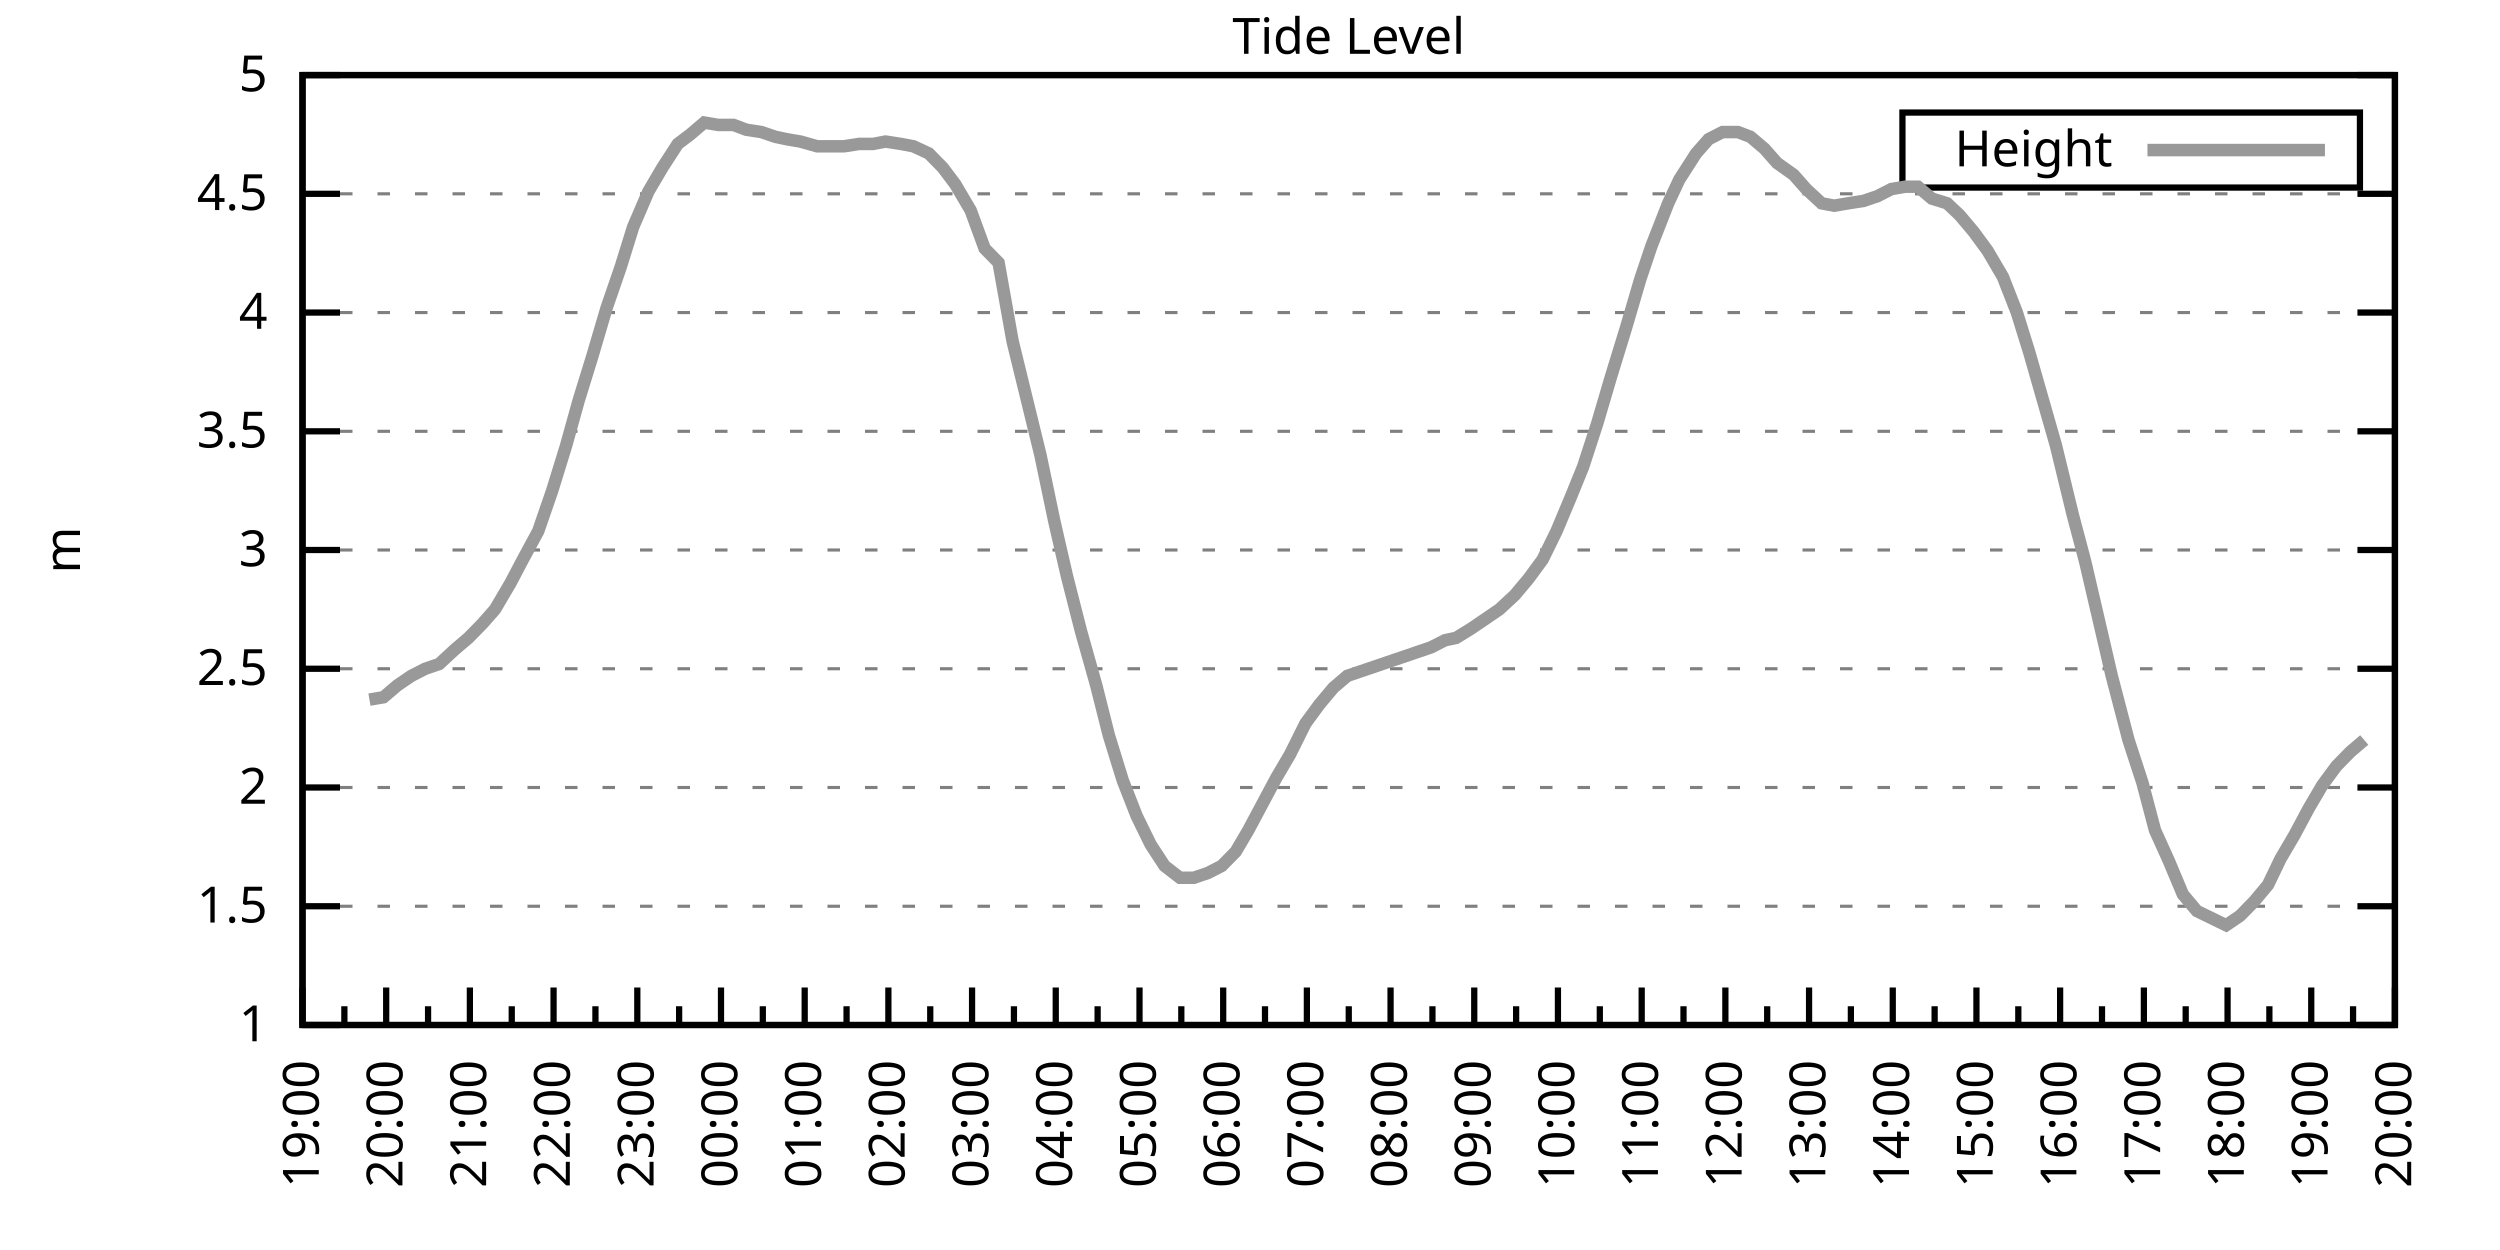
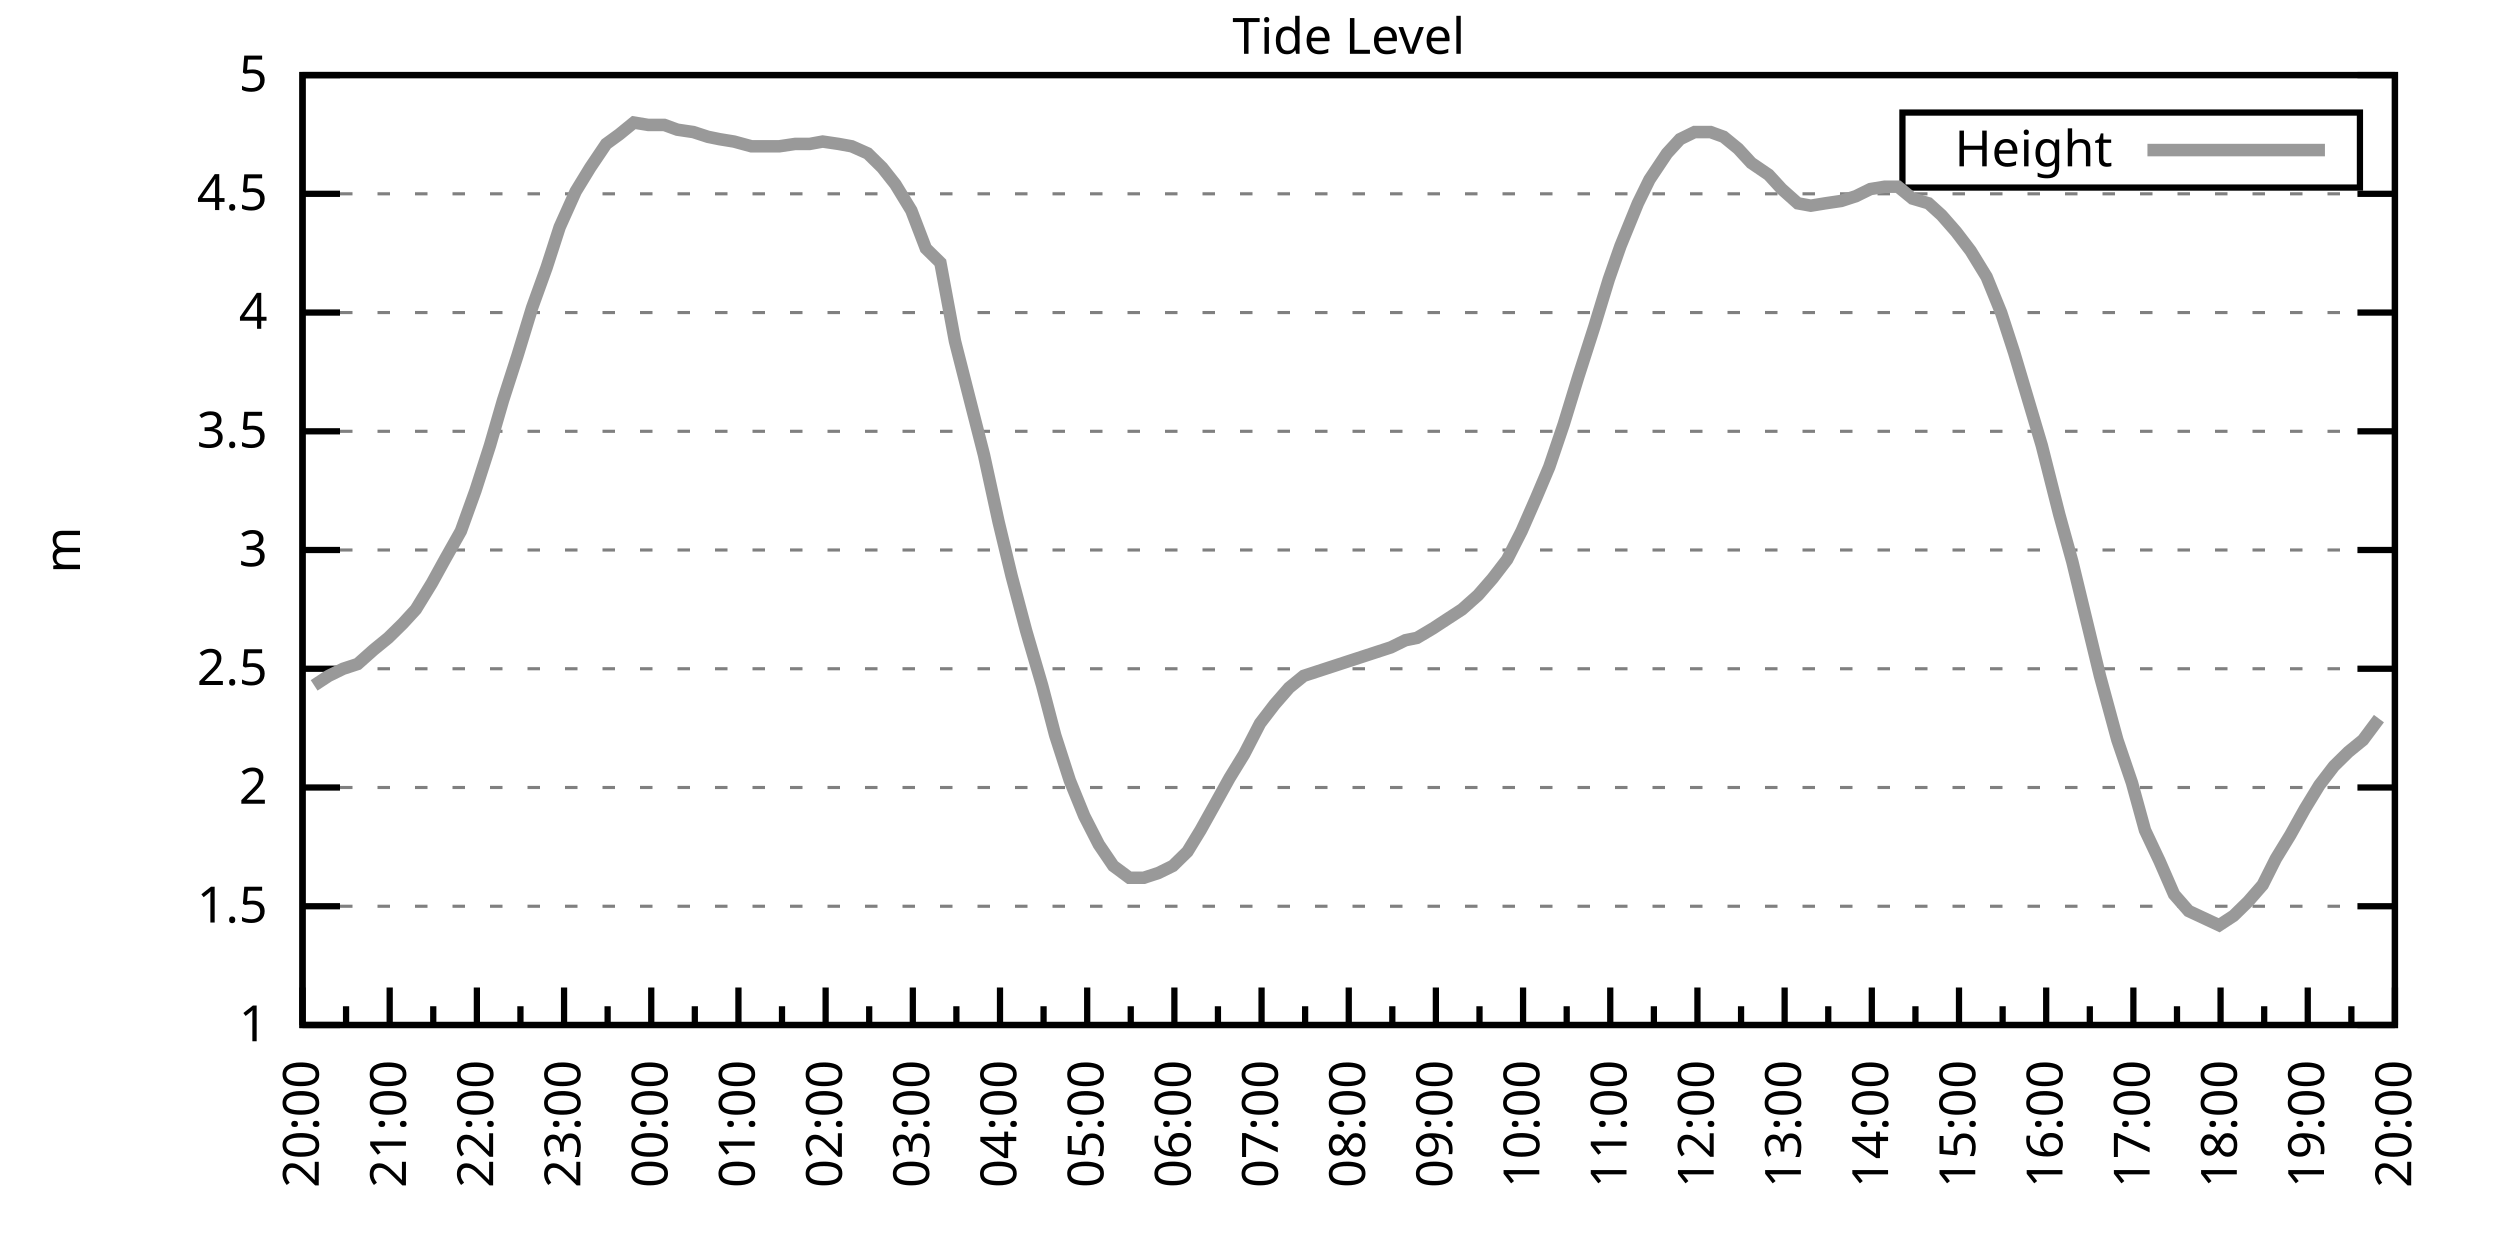
<svg xmlns="http://www.w3.org/2000/svg" xmlns:xlink="http://www.w3.org/1999/xlink" width="400" height="200" viewBox="0 0 400 200">
  <g id="gnuplot_canvas">
    <rect x="0" y="0" width="400" height="200" fill="none" />
    <defs>
      <circle id="gpDot" r="0.5" stroke-width="0.5" stroke="currentColor" />
      <path id="gpPt0" stroke-width="0.333" stroke="currentColor" d="M-1,0 h2 M0,-1 v2" />
      <path id="gpPt1" stroke-width="0.333" stroke="currentColor" d="M-1,-1 L1,1 M1,-1 L-1,1" />
      <path id="gpPt2" stroke-width="0.333" stroke="currentColor" d="M-1,0 L1,0 M0,-1 L0,1 M-1,-1 L1,1 M-1,1 L1,-1" />
      <rect id="gpPt3" stroke-width="0.333" stroke="currentColor" x="-1" y="-1" width="2" height="2" />
      <rect id="gpPt4" stroke-width="0.333" stroke="currentColor" fill="currentColor" x="-1" y="-1" width="2" height="2" />
      <circle id="gpPt5" stroke-width="0.333" stroke="currentColor" cx="0" cy="0" r="1" />
      <use xlink:href="#gpPt5" id="gpPt6" fill="currentColor" stroke="none" />
      <path id="gpPt7" stroke-width="0.333" stroke="currentColor" d="M0,-1.33 L-1.33,0.67 L1.33,0.67 z" />
      <use xlink:href="#gpPt7" id="gpPt8" fill="currentColor" stroke="none" />
      <use xlink:href="#gpPt7" id="gpPt9" stroke="currentColor" transform="rotate(180)" />
      <use xlink:href="#gpPt9" id="gpPt10" fill="currentColor" stroke="none" />
      <use xlink:href="#gpPt3" id="gpPt11" stroke="currentColor" transform="rotate(45)" />
      <use xlink:href="#gpPt11" id="gpPt12" fill="currentColor" stroke="none" />
      <path id="gpPt13" stroke-width="0.333" stroke="currentColor" d="M0,1.330 L1.265,0.411 L0.782,-1.067 L-0.782,-1.076 L-1.265,0.411 z" />
      <use xlink:href="#gpPt13" id="gpPt14" fill="currentColor" stroke="none" />
      <filter id="textbox" filterUnits="objectBoundingBox" x="0" y="0" height="1" width="1">
        <feFlood flood-color="white" flood-opacity="1" result="bgnd" />
        <feComposite in="SourceGraphic" in2="bgnd" operator="atop" />
      </filter>
      <filter id="greybox" filterUnits="objectBoundingBox" x="0" y="0" height="1" width="1">
        <feFlood flood-color="lightgrey" flood-opacity="1" result="grey" />
        <feComposite in="SourceGraphic" in2="grey" operator="atop" />
      </filter>
    </defs>
    <g fill="none" color="white" stroke="currentColor" stroke-width="1.00" stroke-linecap="butt" stroke-linejoin="miter">
</g>
    <g fill="none" color="black" stroke="currentColor" stroke-width="1.00" stroke-linecap="butt" stroke-linejoin="miter">
      <g stroke="none" shape-rendering="crispEdges">
        <polygon fill="rgb(255, 255, 255)" points="48.40,164.00 383.18,164.00 383.18,12.02 48.40,12.02 " />
      </g>
    </g>
    <g fill="none" color="black" stroke="currentColor" stroke-width="1.00" stroke-linecap="butt" stroke-linejoin="miter">
</g>
    <g fill="none" color="black" stroke="black" stroke-width="0.50" stroke-linecap="butt" stroke-linejoin="miter">
</g>
    <g fill="none" color="gray" stroke="currentColor" stroke-width="0.50" stroke-linecap="butt" stroke-linejoin="miter">
      <path stroke="gray" stroke-dasharray="2,4" class="gridline" d="M48.40,164.00 L383.19,164.00  " />
    </g>
    <g fill="none" color="gray" stroke="gray" stroke-width="1.00" stroke-linecap="butt" stroke-linejoin="miter">
</g>
    <g fill="none" color="black" stroke="currentColor" stroke-width="1.00" stroke-linecap="butt" stroke-linejoin="miter">
      <path stroke="black" d="M48.40,164.00 L54.40,164.00 M383.19,164.00 L377.19,164.00  " />
      <g transform="translate(42.80,166.60)" stroke="none" fill="black" font-family="Sans" font-size="8.00" text-anchor="end">
        <text>
          <tspan font-family="Sans"> 1</tspan>
        </text>
      </g>
    </g>
    <g fill="none" color="black" stroke="currentColor" stroke-width="1.00" stroke-linecap="butt" stroke-linejoin="miter">
</g>
    <g fill="none" color="black" stroke="black" stroke-width="0.50" stroke-linecap="butt" stroke-linejoin="miter">
</g>
    <g fill="none" color="gray" stroke="currentColor" stroke-width="0.50" stroke-linecap="butt" stroke-linejoin="miter">
      <path stroke="gray" stroke-dasharray="2,4" class="gridline" d="M48.40,145.00 L383.19,145.00  " />
    </g>
    <g fill="none" color="gray" stroke="gray" stroke-width="1.00" stroke-linecap="butt" stroke-linejoin="miter">
</g>
    <g fill="none" color="black" stroke="currentColor" stroke-width="1.00" stroke-linecap="butt" stroke-linejoin="miter">
      <path stroke="black" d="M48.40,145.00 L54.40,145.00 M383.19,145.00 L377.19,145.00  " />
      <g transform="translate(42.80,147.60)" stroke="none" fill="black" font-family="Sans" font-size="8.00" text-anchor="end">
        <text>
          <tspan font-family="Sans"> 1.5</tspan>
        </text>
      </g>
    </g>
    <g fill="none" color="black" stroke="currentColor" stroke-width="1.00" stroke-linecap="butt" stroke-linejoin="miter">
</g>
    <g fill="none" color="black" stroke="black" stroke-width="0.50" stroke-linecap="butt" stroke-linejoin="miter">
</g>
    <g fill="none" color="gray" stroke="currentColor" stroke-width="0.50" stroke-linecap="butt" stroke-linejoin="miter">
      <path stroke="gray" stroke-dasharray="2,4" class="gridline" d="M48.40,126.00 L383.19,126.00  " />
    </g>
    <g fill="none" color="gray" stroke="gray" stroke-width="1.00" stroke-linecap="butt" stroke-linejoin="miter">
</g>
    <g fill="none" color="black" stroke="currentColor" stroke-width="1.00" stroke-linecap="butt" stroke-linejoin="miter">
      <path stroke="black" d="M48.40,126.00 L54.40,126.00 M383.19,126.00 L377.19,126.00  " />
      <g transform="translate(42.80,128.60)" stroke="none" fill="black" font-family="Sans" font-size="8.00" text-anchor="end">
        <text>
          <tspan font-family="Sans"> 2</tspan>
        </text>
      </g>
    </g>
    <g fill="none" color="black" stroke="currentColor" stroke-width="1.00" stroke-linecap="butt" stroke-linejoin="miter">
</g>
    <g fill="none" color="black" stroke="black" stroke-width="0.50" stroke-linecap="butt" stroke-linejoin="miter">
</g>
    <g fill="none" color="gray" stroke="currentColor" stroke-width="0.50" stroke-linecap="butt" stroke-linejoin="miter">
      <path stroke="gray" stroke-dasharray="2,4" class="gridline" d="M48.40,107.00 L383.19,107.00  " />
    </g>
    <g fill="none" color="gray" stroke="gray" stroke-width="1.00" stroke-linecap="butt" stroke-linejoin="miter">
</g>
    <g fill="none" color="black" stroke="currentColor" stroke-width="1.00" stroke-linecap="butt" stroke-linejoin="miter">
      <path stroke="black" d="M48.40,107.00 L54.40,107.00 M383.19,107.00 L377.19,107.00  " />
      <g transform="translate(42.80,109.60)" stroke="none" fill="black" font-family="Sans" font-size="8.00" text-anchor="end">
        <text>
          <tspan font-family="Sans"> 2.5</tspan>
        </text>
      </g>
    </g>
    <g fill="none" color="black" stroke="currentColor" stroke-width="1.00" stroke-linecap="butt" stroke-linejoin="miter">
</g>
    <g fill="none" color="black" stroke="black" stroke-width="0.50" stroke-linecap="butt" stroke-linejoin="miter">
</g>
    <g fill="none" color="gray" stroke="currentColor" stroke-width="0.50" stroke-linecap="butt" stroke-linejoin="miter">
      <path stroke="gray" stroke-dasharray="2,4" class="gridline" d="M48.40,88.00 L383.19,88.00  " />
    </g>
    <g fill="none" color="gray" stroke="gray" stroke-width="1.00" stroke-linecap="butt" stroke-linejoin="miter">
</g>
    <g fill="none" color="black" stroke="currentColor" stroke-width="1.00" stroke-linecap="butt" stroke-linejoin="miter">
      <path stroke="black" d="M48.40,88.00 L54.40,88.00 M383.19,88.00 L377.19,88.00  " />
      <g transform="translate(42.80,90.60)" stroke="none" fill="black" font-family="Sans" font-size="8.00" text-anchor="end">
        <text>
          <tspan font-family="Sans"> 3</tspan>
        </text>
      </g>
    </g>
    <g fill="none" color="black" stroke="currentColor" stroke-width="1.00" stroke-linecap="butt" stroke-linejoin="miter">
</g>
    <g fill="none" color="black" stroke="black" stroke-width="0.50" stroke-linecap="butt" stroke-linejoin="miter">
</g>
    <g fill="none" color="gray" stroke="currentColor" stroke-width="0.50" stroke-linecap="butt" stroke-linejoin="miter">
      <path stroke="gray" stroke-dasharray="2,4" class="gridline" d="M48.40,69.01 L383.19,69.01  " />
    </g>
    <g fill="none" color="gray" stroke="gray" stroke-width="1.00" stroke-linecap="butt" stroke-linejoin="miter">
</g>
    <g fill="none" color="black" stroke="currentColor" stroke-width="1.00" stroke-linecap="butt" stroke-linejoin="miter">
      <path stroke="black" d="M48.40,69.01 L54.40,69.01 M383.19,69.01 L377.19,69.01  " />
      <g transform="translate(42.80,71.61)" stroke="none" fill="black" font-family="Sans" font-size="8.00" text-anchor="end">
        <text>
          <tspan font-family="Sans"> 3.5</tspan>
        </text>
      </g>
    </g>
    <g fill="none" color="black" stroke="currentColor" stroke-width="1.00" stroke-linecap="butt" stroke-linejoin="miter">
</g>
    <g fill="none" color="black" stroke="black" stroke-width="0.50" stroke-linecap="butt" stroke-linejoin="miter">
</g>
    <g fill="none" color="gray" stroke="currentColor" stroke-width="0.50" stroke-linecap="butt" stroke-linejoin="miter">
      <path stroke="gray" stroke-dasharray="2,4" class="gridline" d="M48.40,50.01 L383.19,50.01  " />
    </g>
    <g fill="none" color="gray" stroke="gray" stroke-width="1.00" stroke-linecap="butt" stroke-linejoin="miter">
</g>
    <g fill="none" color="black" stroke="currentColor" stroke-width="1.00" stroke-linecap="butt" stroke-linejoin="miter">
      <path stroke="black" d="M48.40,50.01 L54.40,50.01 M383.19,50.01 L377.19,50.01  " />
      <g transform="translate(42.80,52.61)" stroke="none" fill="black" font-family="Sans" font-size="8.00" text-anchor="end">
        <text>
          <tspan font-family="Sans"> 4</tspan>
        </text>
      </g>
    </g>
    <g fill="none" color="black" stroke="currentColor" stroke-width="1.00" stroke-linecap="butt" stroke-linejoin="miter">
</g>
    <g fill="none" color="black" stroke="black" stroke-width="0.50" stroke-linecap="butt" stroke-linejoin="miter">
</g>
    <g fill="none" color="gray" stroke="currentColor" stroke-width="0.50" stroke-linecap="butt" stroke-linejoin="miter">
      <path stroke="gray" stroke-dasharray="2,4" class="gridline" d="M48.40,31.01 L383.19,31.01  " />
    </g>
    <g fill="none" color="gray" stroke="gray" stroke-width="1.00" stroke-linecap="butt" stroke-linejoin="miter">
</g>
    <g fill="none" color="black" stroke="currentColor" stroke-width="1.00" stroke-linecap="butt" stroke-linejoin="miter">
      <path stroke="black" d="M48.40,31.01 L54.40,31.01 M383.19,31.01 L377.19,31.01  " />
      <g transform="translate(42.80,33.61)" stroke="none" fill="black" font-family="Sans" font-size="8.00" text-anchor="end">
        <text>
          <tspan font-family="Sans"> 4.5</tspan>
        </text>
      </g>
    </g>
    <g fill="none" color="black" stroke="currentColor" stroke-width="1.00" stroke-linecap="butt" stroke-linejoin="miter">
</g>
    <g fill="none" color="black" stroke="black" stroke-width="0.50" stroke-linecap="butt" stroke-linejoin="miter">
</g>
    <g fill="none" color="gray" stroke="currentColor" stroke-width="0.50" stroke-linecap="butt" stroke-linejoin="miter">
      <path stroke="gray" stroke-dasharray="2,4" class="gridline" d="M48.40,12.01 L383.19,12.01  " />
    </g>
    <g fill="none" color="gray" stroke="gray" stroke-width="1.00" stroke-linecap="butt" stroke-linejoin="miter">
</g>
    <g fill="none" color="black" stroke="currentColor" stroke-width="1.00" stroke-linecap="butt" stroke-linejoin="miter">
      <path stroke="black" d="M48.40,12.01 L54.40,12.01 M383.19,12.01 L377.19,12.01  " />
      <g transform="translate(42.80,14.61)" stroke="none" fill="black" font-family="Sans" font-size="8.00" text-anchor="end">
        <text>
          <tspan font-family="Sans"> 5</tspan>
        </text>
      </g>
    </g>
    <g fill="none" color="black" stroke="currentColor" stroke-width="1.00" stroke-linecap="butt" stroke-linejoin="miter">
      <path stroke="black" d="M48.40,164.00 L48.40,158.00  " />
      <g transform="translate(51.00,169.60) rotate(270)" stroke="none" fill="black" font-family="Sans" font-size="8.00" text-anchor="end">
        <text>
+           <tspan font-family="Sans">20:00</tspan>
+         </text>
+       </g>
+     </g>
+     <g fill="none" color="black" stroke="currentColor" stroke-width="1.00" stroke-linecap="butt" stroke-linejoin="miter">
+       <path stroke="black" d="M55.37,164.00 L55.37,161.00 M62.35,164.00 L62.35,158.00  " />
+       <g transform="translate(64.95,169.60) rotate(270)" stroke="none" fill="black" font-family="Sans" font-size="8.00" text-anchor="end">
+         <text>
+           <tspan font-family="Sans">21:00</tspan>
+         </text>
+       </g>
+     </g>
+     <g fill="none" color="black" stroke="currentColor" stroke-width="1.00" stroke-linecap="butt" stroke-linejoin="miter">
+       <path stroke="black" d="M69.32,164.00 L69.32,161.00 M76.30,164.00 L76.30,158.00  " />
+       <g transform="translate(78.90,169.60) rotate(270)" stroke="none" fill="black" font-family="Sans" font-size="8.00" text-anchor="end">
+         <text>
+           <tspan font-family="Sans">22:00</tspan>
+         </text>
+       </g>
+     </g>
+     <g fill="none" color="black" stroke="currentColor" stroke-width="1.00" stroke-linecap="butt" stroke-linejoin="miter">
+       <path stroke="black" d="M83.27,164.00 L83.27,161.00 M90.25,164.00 L90.25,158.00  " />
+       <g transform="translate(92.85,169.60) rotate(270)" stroke="none" fill="black" font-family="Sans" font-size="8.00" text-anchor="end">
+         <text>
+           <tspan font-family="Sans">23:00</tspan>
+         </text>
+       </g>
+     </g>
+     <g fill="none" color="black" stroke="currentColor" stroke-width="1.00" stroke-linecap="butt" stroke-linejoin="miter">
+       <path stroke="black" d="M97.22,164.00 L97.22,161.00 M104.20,164.00 L104.20,158.00  " />
+       <g transform="translate(106.80,169.60) rotate(270)" stroke="none" fill="black" font-family="Sans" font-size="8.00" text-anchor="end">
+         <text>
+           <tspan font-family="Sans">00:00</tspan>
+         </text>
+       </g>
+     </g>
+     <g fill="none" color="black" stroke="currentColor" stroke-width="1.00" stroke-linecap="butt" stroke-linejoin="miter">
+       <path stroke="black" d="M111.17,164.00 L111.17,161.00 M118.15,164.00 L118.15,158.00  " />
+       <g transform="translate(120.75,169.60) rotate(270)" stroke="none" fill="black" font-family="Sans" font-size="8.00" text-anchor="end">
+         <text>
+           <tspan font-family="Sans">01:00</tspan>
+         </text>
+       </g>
+     </g>
+     <g fill="none" color="black" stroke="currentColor" stroke-width="1.00" stroke-linecap="butt" stroke-linejoin="miter">
+       <path stroke="black" d="M125.12,164.00 L125.12,161.00 M132.10,164.00 L132.10,158.00  " />
+       <g transform="translate(134.70,169.60) rotate(270)" stroke="none" fill="black" font-family="Sans" font-size="8.00" text-anchor="end">
+         <text>
+           <tspan font-family="Sans">02:00</tspan>
+         </text>
+       </g>
+     </g>
+     <g fill="none" color="black" stroke="currentColor" stroke-width="1.00" stroke-linecap="butt" stroke-linejoin="miter">
+       <path stroke="black" d="M139.07,164.00 L139.07,161.00 M146.05,164.00 L146.05,158.00  " />
+       <g transform="translate(148.65,169.60) rotate(270)" stroke="none" fill="black" font-family="Sans" font-size="8.00" text-anchor="end">
+         <text>
+           <tspan font-family="Sans">03:00</tspan>
+         </text>
+       </g>
+     </g>
+     <g fill="none" color="black" stroke="currentColor" stroke-width="1.00" stroke-linecap="butt" stroke-linejoin="miter">
+       <path stroke="black" d="M153.02,164.00 L153.02,161.00 M160.00,164.00 L160.00,158.00  " />
+       <g transform="translate(162.60,169.60) rotate(270)" stroke="none" fill="black" font-family="Sans" font-size="8.00" text-anchor="end">
+         <text>
+           <tspan font-family="Sans">04:00</tspan>
+         </text>
+       </g>
+     </g>
+     <g fill="none" color="black" stroke="currentColor" stroke-width="1.00" stroke-linecap="butt" stroke-linejoin="miter">
+       <path stroke="black" d="M166.97,164.00 L166.97,161.00 M173.95,164.00 L173.95,158.00  " />
+       <g transform="translate(176.55,169.60) rotate(270)" stroke="none" fill="black" font-family="Sans" font-size="8.00" text-anchor="end">
+         <text>
+           <tspan font-family="Sans">05:00</tspan>
+         </text>
+       </g>
+     </g>
+     <g fill="none" color="black" stroke="currentColor" stroke-width="1.00" stroke-linecap="butt" stroke-linejoin="miter">
+       <path stroke="black" d="M180.92,164.00 L180.92,161.00 M187.90,164.00 L187.90,158.00  " />
+       <g transform="translate(190.50,169.60) rotate(270)" stroke="none" fill="black" font-family="Sans" font-size="8.00" text-anchor="end">
+         <text>
+           <tspan font-family="Sans">06:00</tspan>
+         </text>
+       </g>
+     </g>
+     <g fill="none" color="black" stroke="currentColor" stroke-width="1.00" stroke-linecap="butt" stroke-linejoin="miter">
+       <path stroke="black" d="M194.87,164.00 L194.87,161.00 M201.85,164.00 L201.85,158.00  " />
+       <g transform="translate(204.45,169.60) rotate(270)" stroke="none" fill="black" font-family="Sans" font-size="8.00" text-anchor="end">
+         <text>
+           <tspan font-family="Sans">07:00</tspan>
+         </text>
+       </g>
+     </g>
+     <g fill="none" color="black" stroke="currentColor" stroke-width="1.00" stroke-linecap="butt" stroke-linejoin="miter">
+       <path stroke="black" d="M208.82,164.00 L208.82,161.00 M215.80,164.00 L215.80,158.00  " />
+       <g transform="translate(218.40,169.60) rotate(270)" stroke="none" fill="black" font-family="Sans" font-size="8.00" text-anchor="end">
+         <text>
+           <tspan font-family="Sans">08:00</tspan>
+         </text>
+       </g>
+     </g>
+     <g fill="none" color="black" stroke="currentColor" stroke-width="1.00" stroke-linecap="butt" stroke-linejoin="miter">
+       <path stroke="black" d="M222.77,164.00 L222.77,161.00 M229.74,164.00 L229.74,158.00  " />
+       <g transform="translate(232.34,169.60) rotate(270)" stroke="none" fill="black" font-family="Sans" font-size="8.00" text-anchor="end">
+         <text>
+           <tspan font-family="Sans">09:00</tspan>
+         </text>
+       </g>
+     </g>
+     <g fill="none" color="black" stroke="currentColor" stroke-width="1.00" stroke-linecap="butt" stroke-linejoin="miter">
+       <path stroke="black" d="M236.72,164.00 L236.72,161.00 M243.69,164.00 L243.69,158.00  " />
+       <g transform="translate(246.29,169.60) rotate(270)" stroke="none" fill="black" font-family="Sans" font-size="8.00" text-anchor="end">
+         <text>
+           <tspan font-family="Sans">10:00</tspan>
+         </text>
+       </g>
+     </g>
+     <g fill="none" color="black" stroke="currentColor" stroke-width="1.00" stroke-linecap="butt" stroke-linejoin="miter">
+       <path stroke="black" d="M250.67,164.00 L250.67,161.00 M257.64,164.00 L257.64,158.00  " />
+       <g transform="translate(260.24,169.60) rotate(270)" stroke="none" fill="black" font-family="Sans" font-size="8.00" text-anchor="end">
+         <text>
+           <tspan font-family="Sans">11:00</tspan>
+         </text>
+       </g>
+     </g>
+     <g fill="none" color="black" stroke="currentColor" stroke-width="1.00" stroke-linecap="butt" stroke-linejoin="miter">
+       <path stroke="black" d="M264.62,164.00 L264.62,161.00 M271.59,164.00 L271.59,158.00  " />
+       <g transform="translate(274.19,169.60) rotate(270)" stroke="none" fill="black" font-family="Sans" font-size="8.00" text-anchor="end">
+         <text>
+           <tspan font-family="Sans">12:00</tspan>
+         </text>
+       </g>
+     </g>
+     <g fill="none" color="black" stroke="currentColor" stroke-width="1.00" stroke-linecap="butt" stroke-linejoin="miter">
+       <path stroke="black" d="M278.57,164.00 L278.57,161.00 M285.54,164.00 L285.54,158.00  " />
+       <g transform="translate(288.14,169.60) rotate(270)" stroke="none" fill="black" font-family="Sans" font-size="8.00" text-anchor="end">
+         <text>
+           <tspan font-family="Sans">13:00</tspan>
+         </text>
+       </g>
+     </g>
+     <g fill="none" color="black" stroke="currentColor" stroke-width="1.00" stroke-linecap="butt" stroke-linejoin="miter">
+       <path stroke="black" d="M292.52,164.00 L292.52,161.00 M299.49,164.00 L299.49,158.00  " />
+       <g transform="translate(302.09,169.60) rotate(270)" stroke="none" fill="black" font-family="Sans" font-size="8.00" text-anchor="end">
+         <text>
+           <tspan font-family="Sans">14:00</tspan>
+         </text>
+       </g>
+     </g>
+     <g fill="none" color="black" stroke="currentColor" stroke-width="1.00" stroke-linecap="butt" stroke-linejoin="miter">
+       <path stroke="black" d="M306.47,164.00 L306.47,161.00 M313.44,164.00 L313.44,158.00  " />
+       <g transform="translate(316.04,169.60) rotate(270)" stroke="none" fill="black" font-family="Sans" font-size="8.00" text-anchor="end">
+         <text>
+           <tspan font-family="Sans">15:00</tspan>
+         </text>
+       </g>
+     </g>
+     <g fill="none" color="black" stroke="currentColor" stroke-width="1.00" stroke-linecap="butt" stroke-linejoin="miter">
+       <path stroke="black" d="M320.42,164.00 L320.42,161.00 M327.39,164.00 L327.39,158.00  " />
+       <g transform="translate(329.99,169.60) rotate(270)" stroke="none" fill="black" font-family="Sans" font-size="8.00" text-anchor="end">
+         <text>
+           <tspan font-family="Sans">16:00</tspan>
+         </text>
+       </g>
+     </g>
+     <g fill="none" color="black" stroke="currentColor" stroke-width="1.00" stroke-linecap="butt" stroke-linejoin="miter">
+       <path stroke="black" d="M334.37,164.00 L334.37,161.00 M341.34,164.00 L341.34,158.00  " />
+       <g transform="translate(343.94,169.60) rotate(270)" stroke="none" fill="black" font-family="Sans" font-size="8.00" text-anchor="end">
+         <text>
+           <tspan font-family="Sans">17:00</tspan>
+         </text>
+       </g>
+     </g>
+     <g fill="none" color="black" stroke="currentColor" stroke-width="1.00" stroke-linecap="butt" stroke-linejoin="miter">
+       <path stroke="black" d="M348.32,164.00 L348.32,161.00 M355.29,164.00 L355.29,158.00  " />
+       <g transform="translate(357.89,169.60) rotate(270)" stroke="none" fill="black" font-family="Sans" font-size="8.00" text-anchor="end">
+         <text>
+           <tspan font-family="Sans">18:00</tspan>
+         </text>
+       </g>
+     </g>
+     <g fill="none" color="black" stroke="currentColor" stroke-width="1.00" stroke-linecap="butt" stroke-linejoin="miter">
+       <path stroke="black" d="M362.27,164.00 L362.27,161.00 M369.24,164.00 L369.24,158.00  " />
+       <g transform="translate(371.84,169.60) rotate(270)" stroke="none" fill="black" font-family="Sans" font-size="8.00" text-anchor="end">
+         <text>
          <tspan font-family="Sans">19:00</tspan>
        </text>
      </g>
    </g>
    <g fill="none" color="black" stroke="currentColor" stroke-width="1.00" stroke-linecap="butt" stroke-linejoin="miter">
-       <path stroke="black" d="M55.10,164.00 L55.10,161.00 M61.79,164.00 L61.79,158.00  " />
-       <g transform="translate(64.39,169.60) rotate(270)" stroke="none" fill="black" font-family="Sans" font-size="8.00" text-anchor="end">
-         <text>
-           <tspan font-family="Sans">20:00</tspan>
-         </text>
-       </g>
-     </g>
-     <g fill="none" color="black" stroke="currentColor" stroke-width="1.00" stroke-linecap="butt" stroke-linejoin="miter">
-       <path stroke="black" d="M68.49,164.00 L68.49,161.00 M75.18,164.00 L75.18,158.00  " />
-       <g transform="translate(77.78,169.60) rotate(270)" stroke="none" fill="black" font-family="Sans" font-size="8.00" text-anchor="end">
-         <text>
-           <tspan font-family="Sans">21:00</tspan>
-         </text>
-       </g>
-     </g>
-     <g fill="none" color="black" stroke="currentColor" stroke-width="1.00" stroke-linecap="butt" stroke-linejoin="miter">
-       <path stroke="black" d="M81.88,164.00 L81.88,161.00 M88.57,164.00 L88.57,158.00  " />
-       <g transform="translate(91.17,169.60) rotate(270)" stroke="none" fill="black" font-family="Sans" font-size="8.00" text-anchor="end">
-         <text>
-           <tspan font-family="Sans">22:00</tspan>
-         </text>
-       </g>
-     </g>
-     <g fill="none" color="black" stroke="currentColor" stroke-width="1.00" stroke-linecap="butt" stroke-linejoin="miter">
-       <path stroke="black" d="M95.27,164.00 L95.27,161.00 M101.97,164.00 L101.97,158.00  " />
-       <g transform="translate(104.57,169.60) rotate(270)" stroke="none" fill="black" font-family="Sans" font-size="8.00" text-anchor="end">
-         <text>
-           <tspan font-family="Sans">23:00</tspan>
-         </text>
-       </g>
-     </g>
-     <g fill="none" color="black" stroke="currentColor" stroke-width="1.00" stroke-linecap="butt" stroke-linejoin="miter">
-       <path stroke="black" d="M108.66,164.00 L108.66,161.00 M115.36,164.00 L115.36,158.00  " />
-       <g transform="translate(117.96,169.60) rotate(270)" stroke="none" fill="black" font-family="Sans" font-size="8.00" text-anchor="end">
-         <text>
-           <tspan font-family="Sans">00:00</tspan>
-         </text>
-       </g>
-     </g>
-     <g fill="none" color="black" stroke="currentColor" stroke-width="1.00" stroke-linecap="butt" stroke-linejoin="miter">
-       <path stroke="black" d="M122.05,164.00 L122.05,161.00 M128.75,164.00 L128.75,158.00  " />
-       <g transform="translate(131.35,169.60) rotate(270)" stroke="none" fill="black" font-family="Sans" font-size="8.00" text-anchor="end">
-         <text>
-           <tspan font-family="Sans">01:00</tspan>
-         </text>
-       </g>
-     </g>
-     <g fill="none" color="black" stroke="currentColor" stroke-width="1.00" stroke-linecap="butt" stroke-linejoin="miter">
-       <path stroke="black" d="M135.45,164.00 L135.45,161.00 M142.14,164.00 L142.14,158.00  " />
-       <g transform="translate(144.74,169.60) rotate(270)" stroke="none" fill="black" font-family="Sans" font-size="8.00" text-anchor="end">
-         <text>
-           <tspan font-family="Sans">02:00</tspan>
-         </text>
-       </g>
-     </g>
-     <g fill="none" color="black" stroke="currentColor" stroke-width="1.00" stroke-linecap="butt" stroke-linejoin="miter">
-       <path stroke="black" d="M148.84,164.00 L148.84,161.00 M155.53,164.00 L155.53,158.00  " />
-       <g transform="translate(158.13,169.60) rotate(270)" stroke="none" fill="black" font-family="Sans" font-size="8.00" text-anchor="end">
-         <text>
-           <tspan font-family="Sans">03:00</tspan>
-         </text>
-       </g>
-     </g>
-     <g fill="none" color="black" stroke="currentColor" stroke-width="1.00" stroke-linecap="butt" stroke-linejoin="miter">
-       <path stroke="black" d="M162.23,164.00 L162.23,161.00 M168.92,164.00 L168.92,158.00  " />
-       <g transform="translate(171.52,169.60) rotate(270)" stroke="none" fill="black" font-family="Sans" font-size="8.00" text-anchor="end">
-         <text>
-           <tspan font-family="Sans">04:00</tspan>
-         </text>
-       </g>
-     </g>
-     <g fill="none" color="black" stroke="currentColor" stroke-width="1.00" stroke-linecap="butt" stroke-linejoin="miter">
-       <path stroke="black" d="M175.62,164.00 L175.62,161.00 M182.32,164.00 L182.32,158.00  " />
-       <g transform="translate(184.92,169.60) rotate(270)" stroke="none" fill="black" font-family="Sans" font-size="8.00" text-anchor="end">
-         <text>
-           <tspan font-family="Sans">05:00</tspan>
-         </text>
-       </g>
-     </g>
-     <g fill="none" color="black" stroke="currentColor" stroke-width="1.00" stroke-linecap="butt" stroke-linejoin="miter">
-       <path stroke="black" d="M189.01,164.00 L189.01,161.00 M195.71,164.00 L195.71,158.00  " />
-       <g transform="translate(198.31,169.60) rotate(270)" stroke="none" fill="black" font-family="Sans" font-size="8.00" text-anchor="end">
-         <text>
-           <tspan font-family="Sans">06:00</tspan>
-         </text>
-       </g>
-     </g>
-     <g fill="none" color="black" stroke="currentColor" stroke-width="1.00" stroke-linecap="butt" stroke-linejoin="miter">
-       <path stroke="black" d="M202.40,164.00 L202.40,161.00 M209.10,164.00 L209.10,158.00  " />
-       <g transform="translate(211.70,169.60) rotate(270)" stroke="none" fill="black" font-family="Sans" font-size="8.00" text-anchor="end">
-         <text>
-           <tspan font-family="Sans">07:00</tspan>
-         </text>
-       </g>
-     </g>
-     <g fill="none" color="black" stroke="currentColor" stroke-width="1.00" stroke-linecap="butt" stroke-linejoin="miter">
-       <path stroke="black" d="M215.80,164.00 L215.80,161.00 M222.49,164.00 L222.49,158.00  " />
-       <g transform="translate(225.09,169.60) rotate(270)" stroke="none" fill="black" font-family="Sans" font-size="8.00" text-anchor="end">
-         <text>
-           <tspan font-family="Sans">08:00</tspan>
-         </text>
-       </g>
-     </g>
-     <g fill="none" color="black" stroke="currentColor" stroke-width="1.00" stroke-linecap="butt" stroke-linejoin="miter">
-       <path stroke="black" d="M229.19,164.00 L229.19,161.00 M235.88,164.00 L235.88,158.00  " />
-       <g transform="translate(238.48,169.60) rotate(270)" stroke="none" fill="black" font-family="Sans" font-size="8.00" text-anchor="end">
-         <text>
-           <tspan font-family="Sans">09:00</tspan>
-         </text>
-       </g>
-     </g>
-     <g fill="none" color="black" stroke="currentColor" stroke-width="1.00" stroke-linecap="butt" stroke-linejoin="miter">
-       <path stroke="black" d="M242.58,164.00 L242.58,161.00 M249.27,164.00 L249.27,158.00  " />
-       <g transform="translate(251.87,169.60) rotate(270)" stroke="none" fill="black" font-family="Sans" font-size="8.00" text-anchor="end">
-         <text>
-           <tspan font-family="Sans">10:00</tspan>
-         </text>
-       </g>
-     </g>
-     <g fill="none" color="black" stroke="currentColor" stroke-width="1.00" stroke-linecap="butt" stroke-linejoin="miter">
-       <path stroke="black" d="M255.97,164.00 L255.97,161.00 M262.67,164.00 L262.67,158.00  " />
-       <g transform="translate(265.27,169.60) rotate(270)" stroke="none" fill="black" font-family="Sans" font-size="8.00" text-anchor="end">
-         <text>
-           <tspan font-family="Sans">11:00</tspan>
-         </text>
-       </g>
-     </g>
-     <g fill="none" color="black" stroke="currentColor" stroke-width="1.00" stroke-linecap="butt" stroke-linejoin="miter">
-       <path stroke="black" d="M269.36,164.00 L269.36,161.00 M276.06,164.00 L276.06,158.00  " />
-       <g transform="translate(278.66,169.60) rotate(270)" stroke="none" fill="black" font-family="Sans" font-size="8.00" text-anchor="end">
-         <text>
-           <tspan font-family="Sans">12:00</tspan>
-         </text>
-       </g>
-     </g>
-     <g fill="none" color="black" stroke="currentColor" stroke-width="1.00" stroke-linecap="butt" stroke-linejoin="miter">
-       <path stroke="black" d="M282.75,164.00 L282.75,161.00 M289.45,164.00 L289.45,158.00  " />
-       <g transform="translate(292.05,169.60) rotate(270)" stroke="none" fill="black" font-family="Sans" font-size="8.00" text-anchor="end">
-         <text>
-           <tspan font-family="Sans">13:00</tspan>
-         </text>
-       </g>
-     </g>
-     <g fill="none" color="black" stroke="currentColor" stroke-width="1.00" stroke-linecap="butt" stroke-linejoin="miter">
-       <path stroke="black" d="M296.14,164.00 L296.14,161.00 M302.84,164.00 L302.84,158.00  " />
-       <g transform="translate(305.44,169.60) rotate(270)" stroke="none" fill="black" font-family="Sans" font-size="8.00" text-anchor="end">
-         <text>
-           <tspan font-family="Sans">14:00</tspan>
-         </text>
-       </g>
-     </g>
-     <g fill="none" color="black" stroke="currentColor" stroke-width="1.00" stroke-linecap="butt" stroke-linejoin="miter">
-       <path stroke="black" d="M309.54,164.00 L309.54,161.00 M316.23,164.00 L316.23,158.00  " />
-       <g transform="translate(318.83,169.60) rotate(270)" stroke="none" fill="black" font-family="Sans" font-size="8.00" text-anchor="end">
-         <text>
-           <tspan font-family="Sans">15:00</tspan>
-         </text>
-       </g>
-     </g>
-     <g fill="none" color="black" stroke="currentColor" stroke-width="1.00" stroke-linecap="butt" stroke-linejoin="miter">
-       <path stroke="black" d="M322.93,164.00 L322.93,161.00 M329.62,164.00 L329.62,158.00  " />
-       <g transform="translate(332.22,169.60) rotate(270)" stroke="none" fill="black" font-family="Sans" font-size="8.00" text-anchor="end">
-         <text>
-           <tspan font-family="Sans">16:00</tspan>
-         </text>
-       </g>
-     </g>
-     <g fill="none" color="black" stroke="currentColor" stroke-width="1.00" stroke-linecap="butt" stroke-linejoin="miter">
-       <path stroke="black" d="M336.32,164.00 L336.32,161.00 M343.02,164.00 L343.02,158.00  " />
-       <g transform="translate(345.62,169.60) rotate(270)" stroke="none" fill="black" font-family="Sans" font-size="8.00" text-anchor="end">
-         <text>
-           <tspan font-family="Sans">17:00</tspan>
-         </text>
-       </g>
-     </g>
-     <g fill="none" color="black" stroke="currentColor" stroke-width="1.00" stroke-linecap="butt" stroke-linejoin="miter">
-       <path stroke="black" d="M349.71,164.00 L349.71,161.00 M356.41,164.00 L356.41,158.00  " />
-       <g transform="translate(359.01,169.60) rotate(270)" stroke="none" fill="black" font-family="Sans" font-size="8.00" text-anchor="end">
-         <text>
-           <tspan font-family="Sans">18:00</tspan>
-         </text>
-       </g>
-     </g>
-     <g fill="none" color="black" stroke="currentColor" stroke-width="1.00" stroke-linecap="butt" stroke-linejoin="miter">
-       <path stroke="black" d="M363.10,164.00 L363.10,161.00 M369.80,164.00 L369.80,158.00  " />
-       <g transform="translate(372.40,169.60) rotate(270)" stroke="none" fill="black" font-family="Sans" font-size="8.00" text-anchor="end">
-         <text>
-           <tspan font-family="Sans">19:00</tspan>
-         </text>
-       </g>
-     </g>
-     <g fill="none" color="black" stroke="currentColor" stroke-width="1.00" stroke-linecap="butt" stroke-linejoin="miter">
-       <path stroke="black" d="M376.49,164.00 L376.49,161.00 M383.19,164.00 L383.19,158.00  " />
+       <path stroke="black" d="M376.22,164.00 L376.22,161.00 M383.19,164.00 L383.19,158.00  " />
      <g transform="translate(385.79,169.60) rotate(270)" stroke="none" fill="black" font-family="Sans" font-size="8.00" text-anchor="end">
        <text>
          <tspan font-family="Sans">20:00</tspan>
        </text>
      </g>
    </g>
    <g fill="none" color="black" stroke="currentColor" stroke-width="1.00" stroke-linecap="butt" stroke-linejoin="miter">
</g>
    <g fill="none" color="black" stroke="currentColor" stroke-width="1.00" stroke-linecap="butt" stroke-linejoin="miter">
      <path stroke="black" d="M48.40,12.01 L48.40,164.00 L383.19,164.00 L383.19,12.01 L48.40,12.01 Z  " />
    </g>
    <g fill="none" color="black" stroke="currentColor" stroke-width="1.00" stroke-linecap="butt" stroke-linejoin="miter">
      <g transform="translate(12.80,88.01) rotate(270)" stroke="none" fill="black" font-family="Sans" font-size="8.00" text-anchor="middle">
        <text>
          <tspan font-family="Sans">m</tspan>
        </text>
      </g>
    </g>
    <g fill="none" color="black" stroke="currentColor" stroke-width="1.00" stroke-linecap="butt" stroke-linejoin="miter">
</g>
    <g fill="none" color="black" stroke="currentColor" stroke-width="1.00" stroke-linecap="butt" stroke-linejoin="miter">
      <path stroke="black" d="M304.39,30.01 L304.39,18.01 L377.59,18.01 L377.59,30.01 L304.39,30.01 Z  " />
    </g>
    <g id="Tide_level_plot_1">
      <g fill="none" color="white" stroke="black" stroke-width="2.00" stroke-linecap="butt" stroke-linejoin="miter">
</g>
      <g fill="none" color="black" stroke="currentColor" stroke-width="2.00" stroke-linecap="butt" stroke-linejoin="miter">
        <g transform="translate(337.99,26.61)" stroke="none" fill="black" font-family="Sans" font-size="8.00" text-anchor="end">
          <text>
            <tspan font-family="Sans">Height</tspan>
          </text>
        </g>
      </g>
      <g fill="none" color="black" stroke="currentColor" stroke-width="2.00" stroke-linecap="butt" stroke-linejoin="miter">
-         <path stroke="rgb(153, 153, 153)" d="M343.59,24.01 L371.99,24.01 M59.11,111.94 L61.35,111.56 L63.58,109.66 L65.81,108.14 L68.04,107.00 L70.27,106.24   L72.73,103.96 L74.96,102.06 L77.19,99.78 L79.20,97.50 L81.66,93.32 L83.66,89.52 L86.12,84.97 L88.35,78.51   L90.58,71.29 L92.59,64.07 L94.82,56.85 L97.06,49.25 L99.29,42.79 L101.30,36.33 L103.75,30.63 L105.98,26.83   L108.44,23.03 L110.45,21.51 L112.68,19.61 L114.91,19.99 L117.37,19.99 L119.38,20.75 L121.83,21.13 L124.06,21.89   L125.85,22.27 L128.08,22.65 L130.76,23.41 L132.99,23.41 L135.00,23.41 L137.45,23.03 L139.69,23.03 L141.69,22.65   L144.15,23.03 L146.16,23.41 L148.61,24.55 L150.85,26.83 L152.85,29.49 L155.31,33.67 L157.54,39.75 L159.77,42.03   L162.01,54.57 L164.24,63.69 L166.47,72.81 L168.70,83.45 L170.71,92.18 L172.94,100.92 L175.40,109.66 L177.41,117.64   L179.64,124.86 L181.87,130.56 L184.10,135.12 L186.33,138.54 L188.79,140.44 L191.02,140.44 L193.25,139.68 L195.48,138.54   L197.72,136.26 L199.73,132.84 L201.96,128.66 L204.19,124.48 L206.42,120.68 L208.88,115.74 L211.11,112.70 L213.34,110.04   L215.57,108.14 L217.80,107.38 L220.04,106.62 L222.27,105.86 L224.50,105.10 L226.73,104.34 L228.96,103.58 L231.20,102.44   L232.98,102.06 L235.44,100.54 L237.67,99.02 L239.90,97.50 L242.36,95.22 L244.59,92.56 L246.82,89.52 L249.05,84.97   L251.28,79.65 L253.29,74.71 L255.52,67.87 L257.76,60.27 L260.21,52.29 L262.44,44.69 L264.23,39.37 L266.91,32.53   L268.69,28.73 L271.37,24.55 L273.38,22.27 L275.61,21.13 L278.07,21.13 L280.07,21.89 L282.31,23.79 L284.32,26.07   L286.99,27.97 L289.00,30.25 L291.46,32.53 L293.47,32.91 L295.70,32.53 L298.15,32.15 L300.39,31.39 L302.62,30.25   L304.85,29.87 L306.86,29.87 L309.09,31.77 L311.54,32.53 L313.55,34.43 L315.79,37.09 L318.02,40.13 L320.47,44.31   L322.70,50.01 L324.71,56.47 L328.95,71.29 L331.63,82.31 L333.64,89.90 L337.88,108.14 L340.56,118.40 L342.79,125.24   L344.80,132.84 L347.03,137.78 L349.26,143.10 L351.50,145.76 L356.18,148.04 L358.42,146.52 L360.65,144.24 L362.88,141.58   L364.89,137.40 L367.12,133.60 L369.35,129.42 L371.58,125.62 L373.82,122.58 L376.05,120.30 L378.28,118.40  " />
+         <path stroke="rgb(153, 153, 153)" d="M343.59,24.01 L371.99,24.01 M50.26,109.66 L52.58,108.14 L54.91,107.00 L57.23,106.24 L59.79,103.96 L62.12,102.06   L64.44,99.78 L66.53,97.50 L69.09,93.32 L71.18,89.52 L73.74,84.97 L76.07,78.51 L78.39,71.29 L80.48,64.07   L82.81,56.85 L85.13,49.25 L87.46,42.79 L89.55,36.33 L92.11,30.63 L94.43,26.83 L96.99,23.03 L99.08,21.51   L101.41,19.61 L103.73,19.99 L106.29,19.99 L108.38,20.75 L110.94,21.13 L113.27,21.89 L115.13,22.27 L117.45,22.65   L120.24,23.41 L122.57,23.41 L124.66,23.41 L127.22,23.03 L129.54,23.03 L131.63,22.65 L134.19,23.03 L136.28,23.41   L138.84,24.55 L141.16,26.83 L143.26,29.49 L145.81,33.67 L148.14,39.75 L150.46,42.03 L152.79,54.57 L155.11,63.69   L157.44,72.81 L159.76,83.45 L161.86,92.18 L164.18,100.92 L166.74,109.66 L168.83,117.64 L171.16,124.86 L173.48,130.56   L175.81,135.12 L178.13,138.54 L180.69,140.44 L183.01,140.44 L185.34,139.68 L187.66,138.54 L189.99,136.26 L192.08,132.84   L194.41,128.66 L196.73,124.48 L199.06,120.68 L201.61,115.74 L203.94,112.70 L206.26,110.04 L208.59,108.14 L210.91,107.38   L213.24,106.62 L215.56,105.86 L217.89,105.10 L220.21,104.34 L222.54,103.58 L224.86,102.44 L226.72,102.06 L229.28,100.54   L231.60,99.02 L233.93,97.50 L236.49,95.22 L238.81,92.56 L241.14,89.52 L243.46,84.97 L245.79,79.65 L247.88,74.71   L250.20,67.87 L252.53,60.27 L255.09,52.29 L257.41,44.69 L259.27,39.37 L262.06,32.53 L263.92,28.73 L266.71,24.55   L268.80,22.27 L271.13,21.13 L273.69,21.13 L275.78,21.89 L278.10,23.79 L280.20,26.07 L282.99,27.97 L285.08,30.25   L287.64,32.53 L289.73,32.91 L292.05,32.53 L294.61,32.15 L296.94,31.39 L299.26,30.25 L301.58,29.87 L303.68,29.87   L306.00,31.77 L308.56,32.53 L310.65,34.43 L312.98,37.09 L315.30,40.13 L317.86,44.31 L320.18,50.01 L322.28,56.47   L326.69,71.29 L329.48,82.31 L331.58,89.90 L335.99,108.14 L338.78,118.40 L341.11,125.24 L343.20,132.84 L345.53,137.78   L347.85,143.10 L350.18,145.76 L355.06,148.04 L357.38,146.52 L359.71,144.24 L362.03,141.58 L364.13,137.40 L366.45,133.60   L368.78,129.42 L371.10,125.62 L373.43,122.58 L375.75,120.30 L378.08,118.40 L380.63,114.98  " />
      </g>
    </g>
    <g fill="none" color="black" stroke="currentColor" stroke-width="2.00" stroke-linecap="butt" stroke-linejoin="miter">
</g>
    <g fill="none" color="black" stroke="black" stroke-width="1.00" stroke-linecap="butt" stroke-linejoin="miter">
</g>
    <g fill="none" color="black" stroke="currentColor" stroke-width="1.00" stroke-linecap="butt" stroke-linejoin="miter">
      <path stroke="black" d="M48.40,12.01 L48.40,164.00 L383.19,164.00 L383.19,12.01 L48.40,12.01 Z  " />
    </g>
    <g fill="none" color="black" stroke="currentColor" stroke-width="1.00" stroke-linecap="butt" stroke-linejoin="miter">
      <g transform="translate(215.79,8.61)" stroke="none" fill="black" font-family="Sans" font-size="8.00" text-anchor="middle">
        <text>
          <tspan font-family="Sans">Tide Level</tspan>
        </text>
      </g>
    </g>
    <g fill="none" color="black" stroke="currentColor" stroke-width="1.00" stroke-linecap="butt" stroke-linejoin="miter">
</g>
  </g>
</svg>
